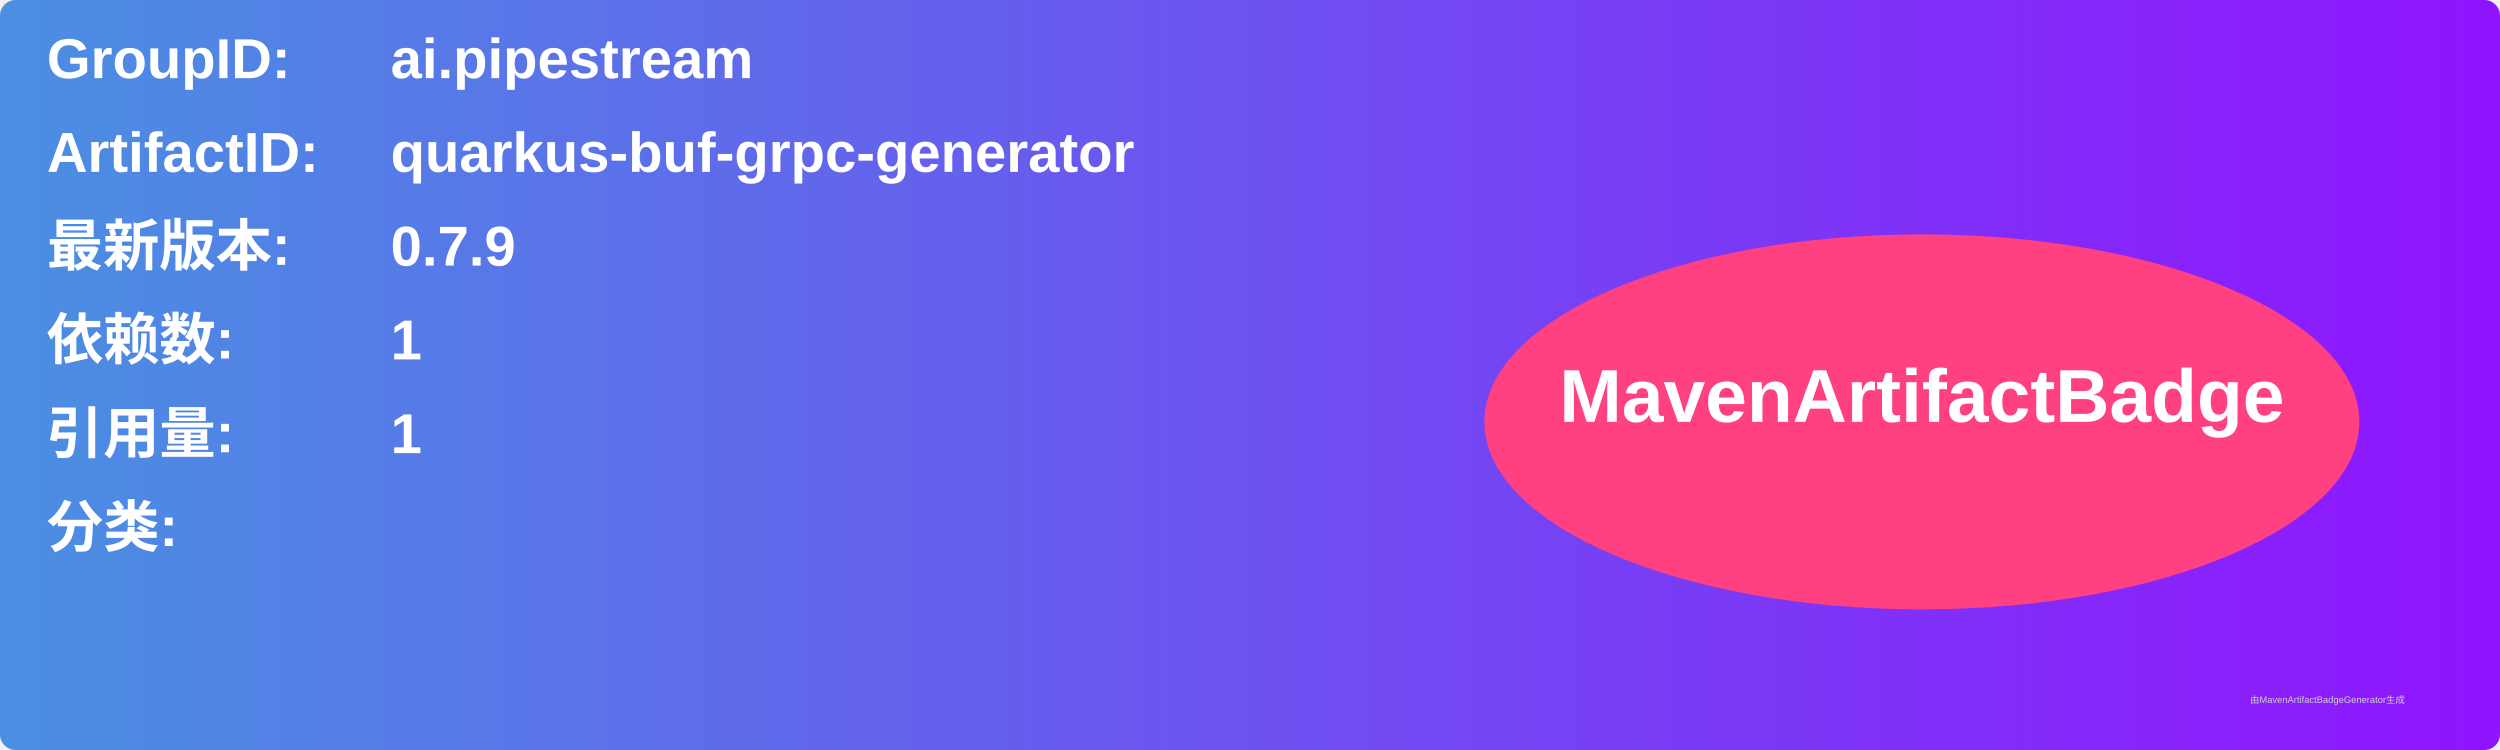
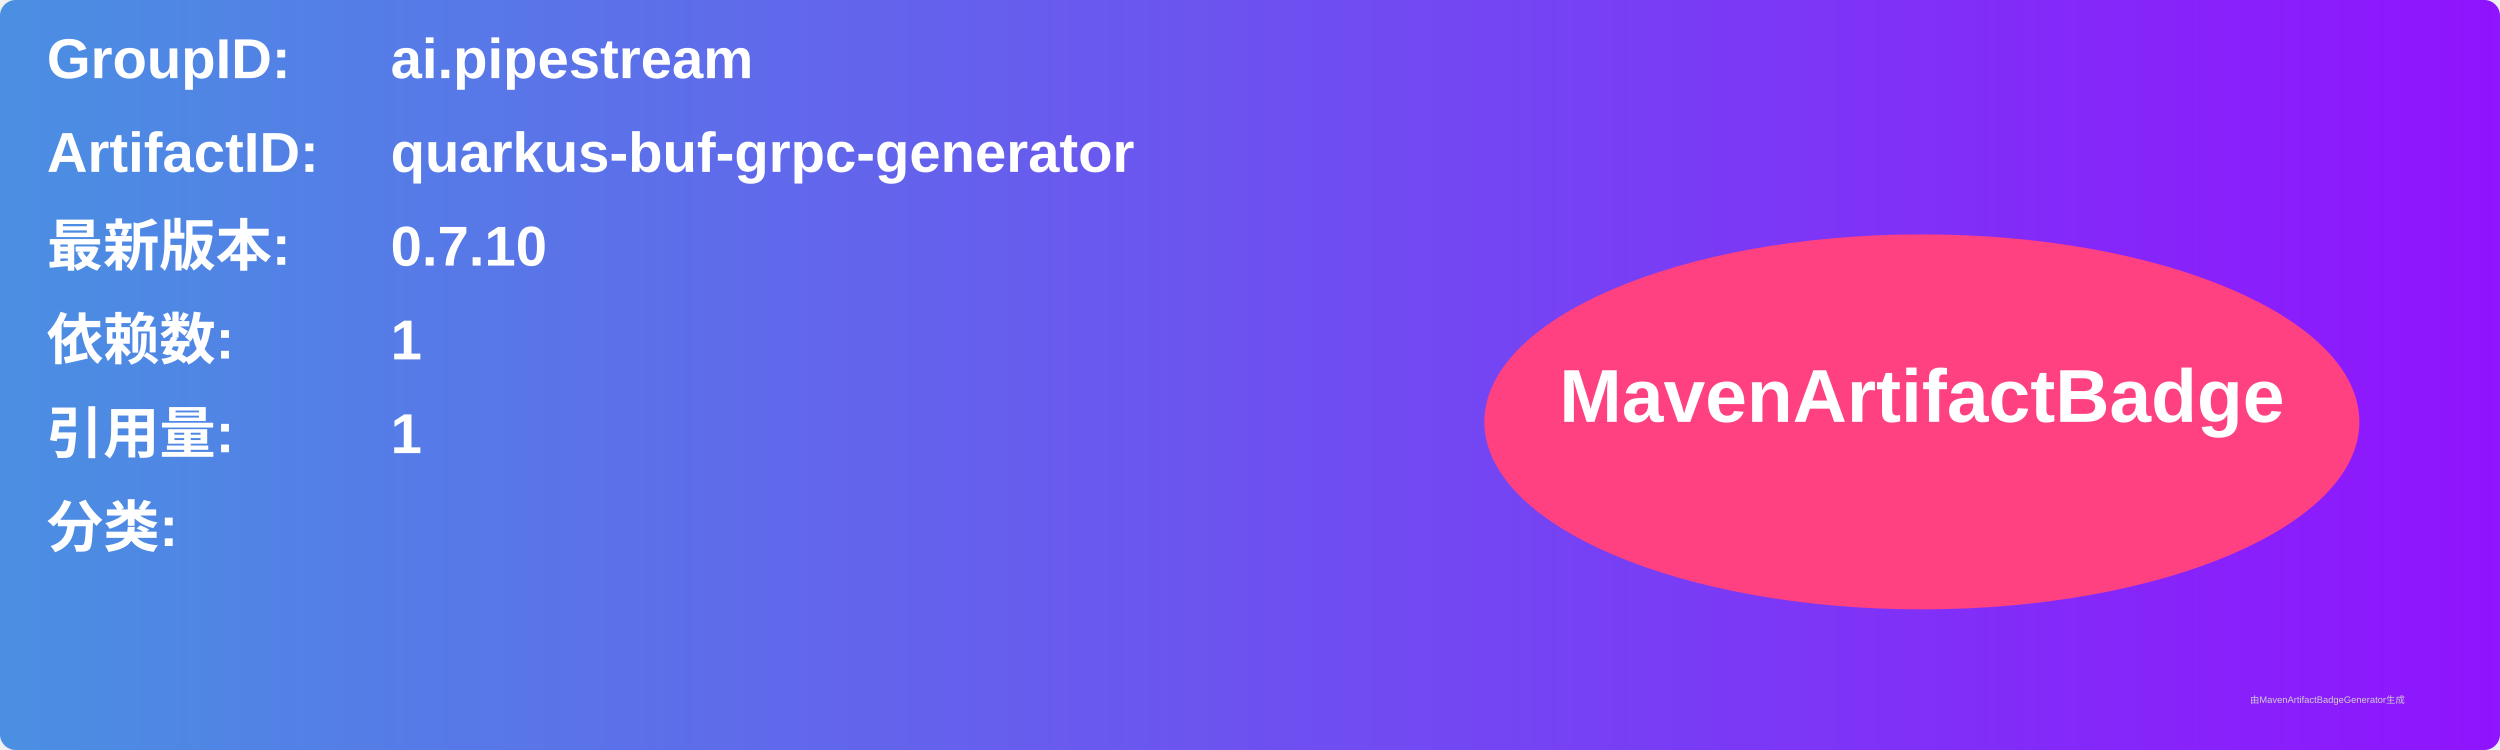
<svg xmlns="http://www.w3.org/2000/svg" width="800" height="240" viewBox="0 0 800 240">
  <linearGradient id="grad" x1="0%" y1="0%" x2="100%" y2="0%">
    <stop offset="0%" stop-color="#4a90e2" />
    <stop offset="100%" stop-color="#9013fe" />
  </linearGradient>
  <rect width="100%" height="100%" rx="5" ry="5" fill="url(#grad)" />
  <g transform="translate(15, 15)">
    <text x="0" y="10" font-family="Arial" font-size="18" fill="white" font-weight="bold" width="260">GroupID:</text>
    <text x="110" y="10" font-family="Arial" font-size="18" fill="white" font-weight="bold" width="460">ai.pipestream</text>
    <text x="0" y="40" font-family="Arial" font-size="18" fill="white" font-weight="bold" width="260">ArtifactID:</text>
    <text x="110" y="40" font-family="Arial" font-size="18" fill="white" font-weight="bold" width="460">quarkus-buf-grpc-generator</text>
    <text x="0" y="70" font-family="Arial" font-size="18" fill="white" font-weight="bold">最新版本:</text>
    <text x="110" y="70" font-family="Arial" font-size="18" fill="white" font-weight="bold">
-       <tspan font-weight="bold">0.7.9</tspan>
+       <tspan font-weight="bold">0.7.10</tspan>
    </text>
    <text x="0" y="100" font-family="Arial" font-size="18" fill="white" font-weight="bold">依赖数: </text>
    <text x="110" y="100" font-family="Arial" font-size="18" fill="white">
      <tspan font-weight="bold">1</tspan>
    </text>
    <text x="0" y="130" font-family="Arial" font-size="18" fill="white" font-weight="bold">引用量: </text>
    <text x="110" y="130" font-family="Arial" font-size="18" fill="white">
      <tspan font-weight="bold">1</tspan>
    </text>
    <text x="0" y="160" font-family="Arial" font-size="18" fill="white" font-weight="bold">分类:</text>
    <text x="10" y="190" font-family="Arial" font-size="10" fill="white">
      <tspan font-weight="bold" />
    </text>
    <ellipse cx="600" cy="120" rx="140" ry="60" fill="#ff4081" />
    <text x="600" y="120" text-anchor="middle" font-family="Arial" font-size="24" fill="white" font-weight="bold">MavenArtifactBadge</text>
  </g>
  <text x="720" y="225" font-family="Arial" font-size="3" fill="#d0d0d0">由MavenArtifactBadgeGenerator生成</text>
</svg>
